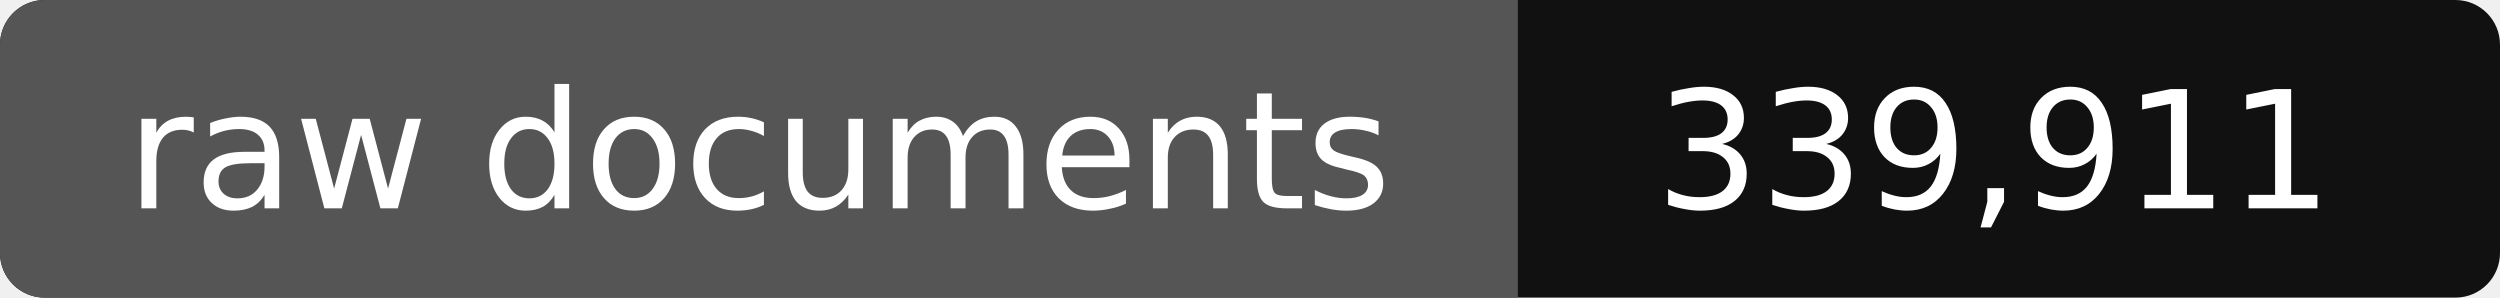
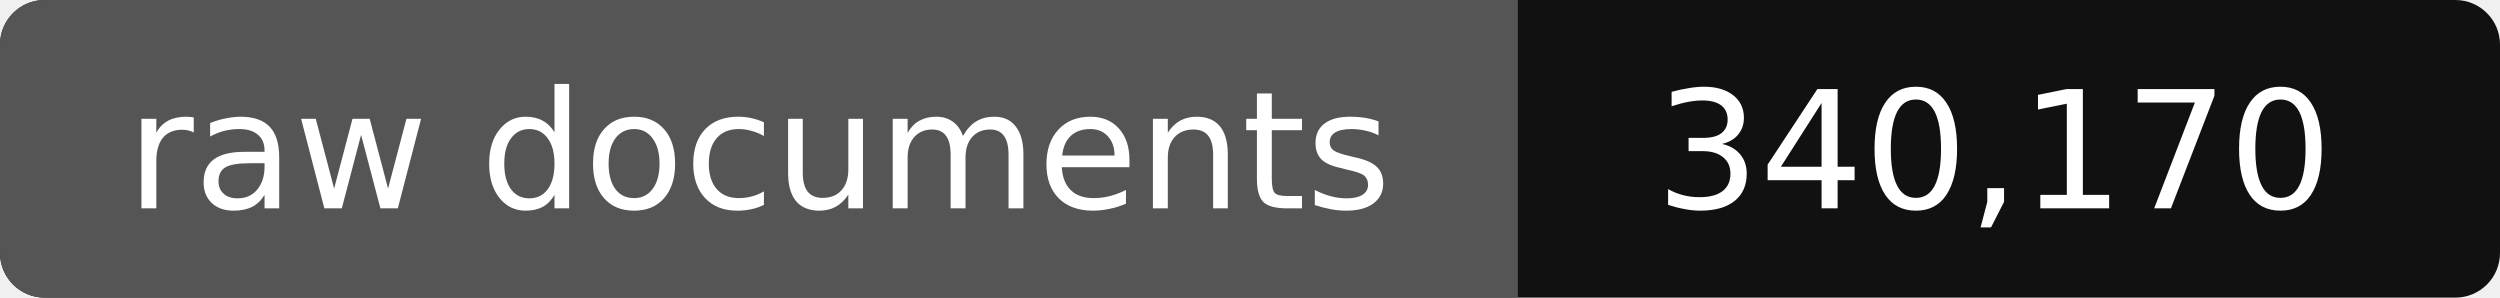
- <svg xmlns="http://www.w3.org/2000/svg" width="168" height="20" role="img" aria-label="raw documents: 339,911">
+ <svg xmlns="http://www.w3.org/2000/svg" width="168" height="20" role="img" aria-label="raw documents: 340,170">
  <rect width="168" height="20" rx="3" fill="#111" />
  <path fill="#555" d="M3 0h99v20H3a3 3 0 0 1-3-3V3a3 3 0 0 1 3-3z" />
  <g fill="#fff" text-anchor="middle" font-family="Verdana,DejaVu Sans,sans-serif" font-size="11">
    <text x="51" y="14">raw documents</text>
-     <text x="134" y="14">339,911</text>
+     <text x="134" y="14">340,170</text>
  </g>
</svg>
